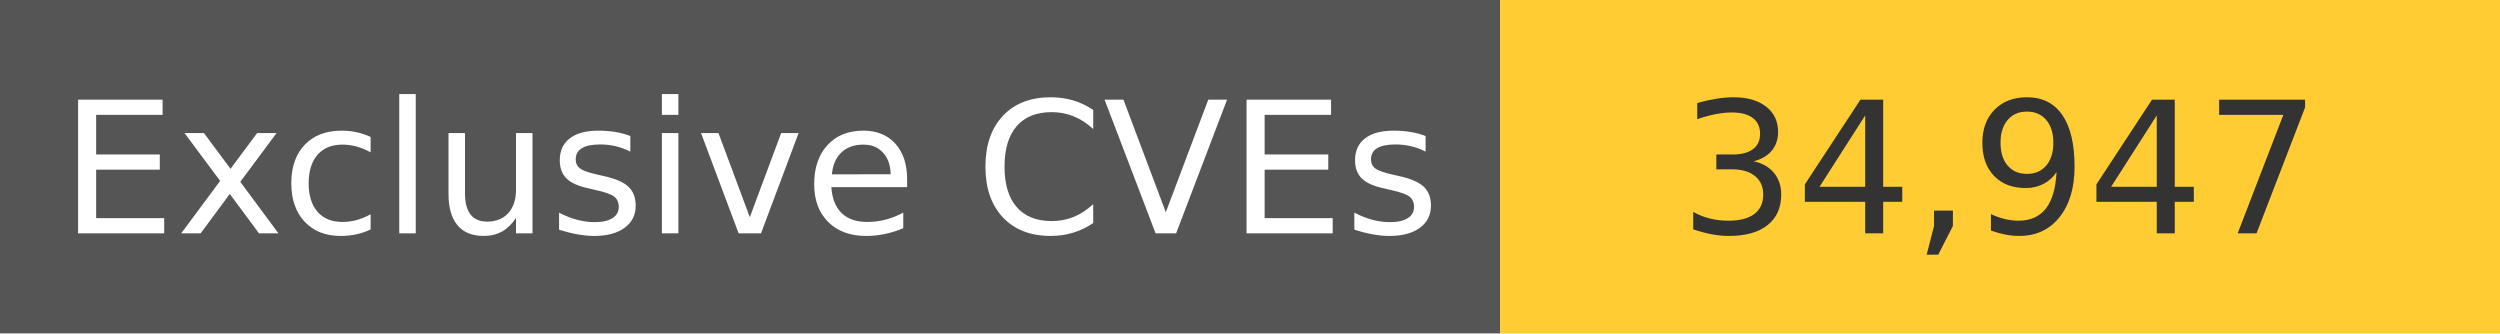
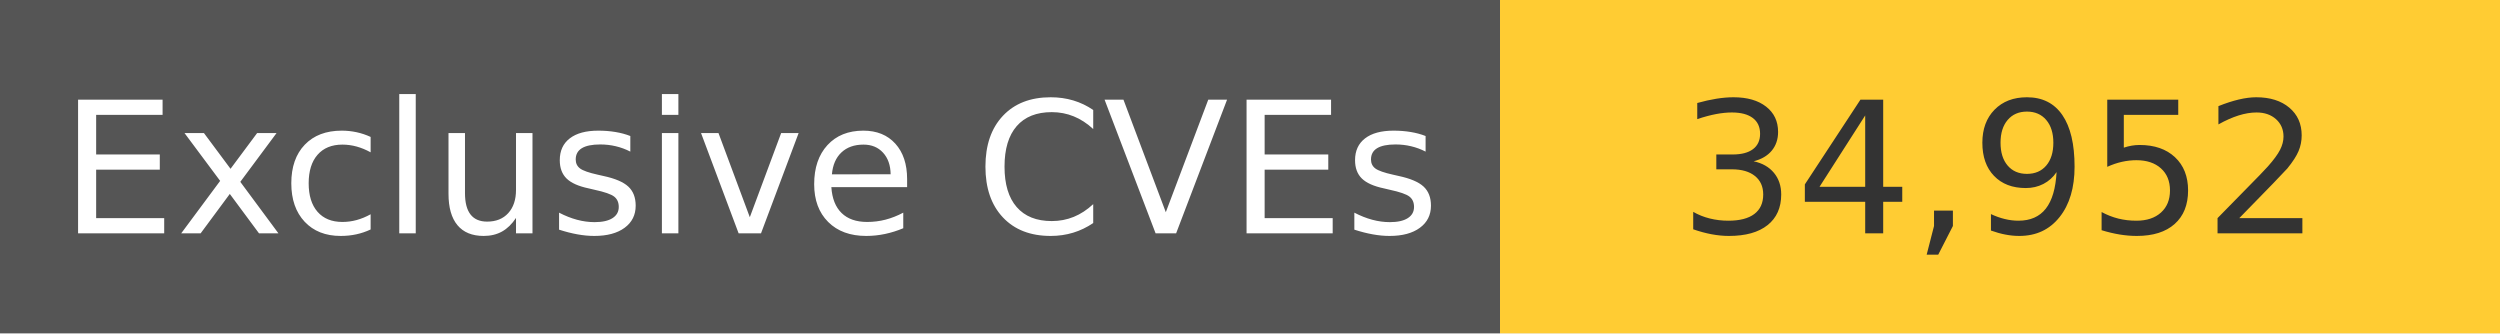
<svg xmlns="http://www.w3.org/2000/svg" width="150" height="20" role="img">
  <linearGradient id="s" x2="0" y2="100%">
    <stop offset="0" stop-color="#bbb" stop-opacity=".1" />
    <stop offset="1" stop-opacity=".1" />
  </linearGradient>
  <g>
    <rect width="90" height="20" fill="#555" />
    <rect x="90" width="267" height="20" fill="#ffcc33" />
  </g>
  <g fill="#fff" text-anchor="middle" font-family="Verdana,Geneva,DejaVu Sans,sans-serif" text-rendering="geometricPrecision" font-size="110">
    <text x="450" y="140" transform="scale(.1)" fill="#fff">
            Exclusive CVEs
        </text>
    <text x="1200" y="140" transform="scale(.1)" fill="#333">
-             34,947
+             34,952
        </text>
  </g>
</svg>
